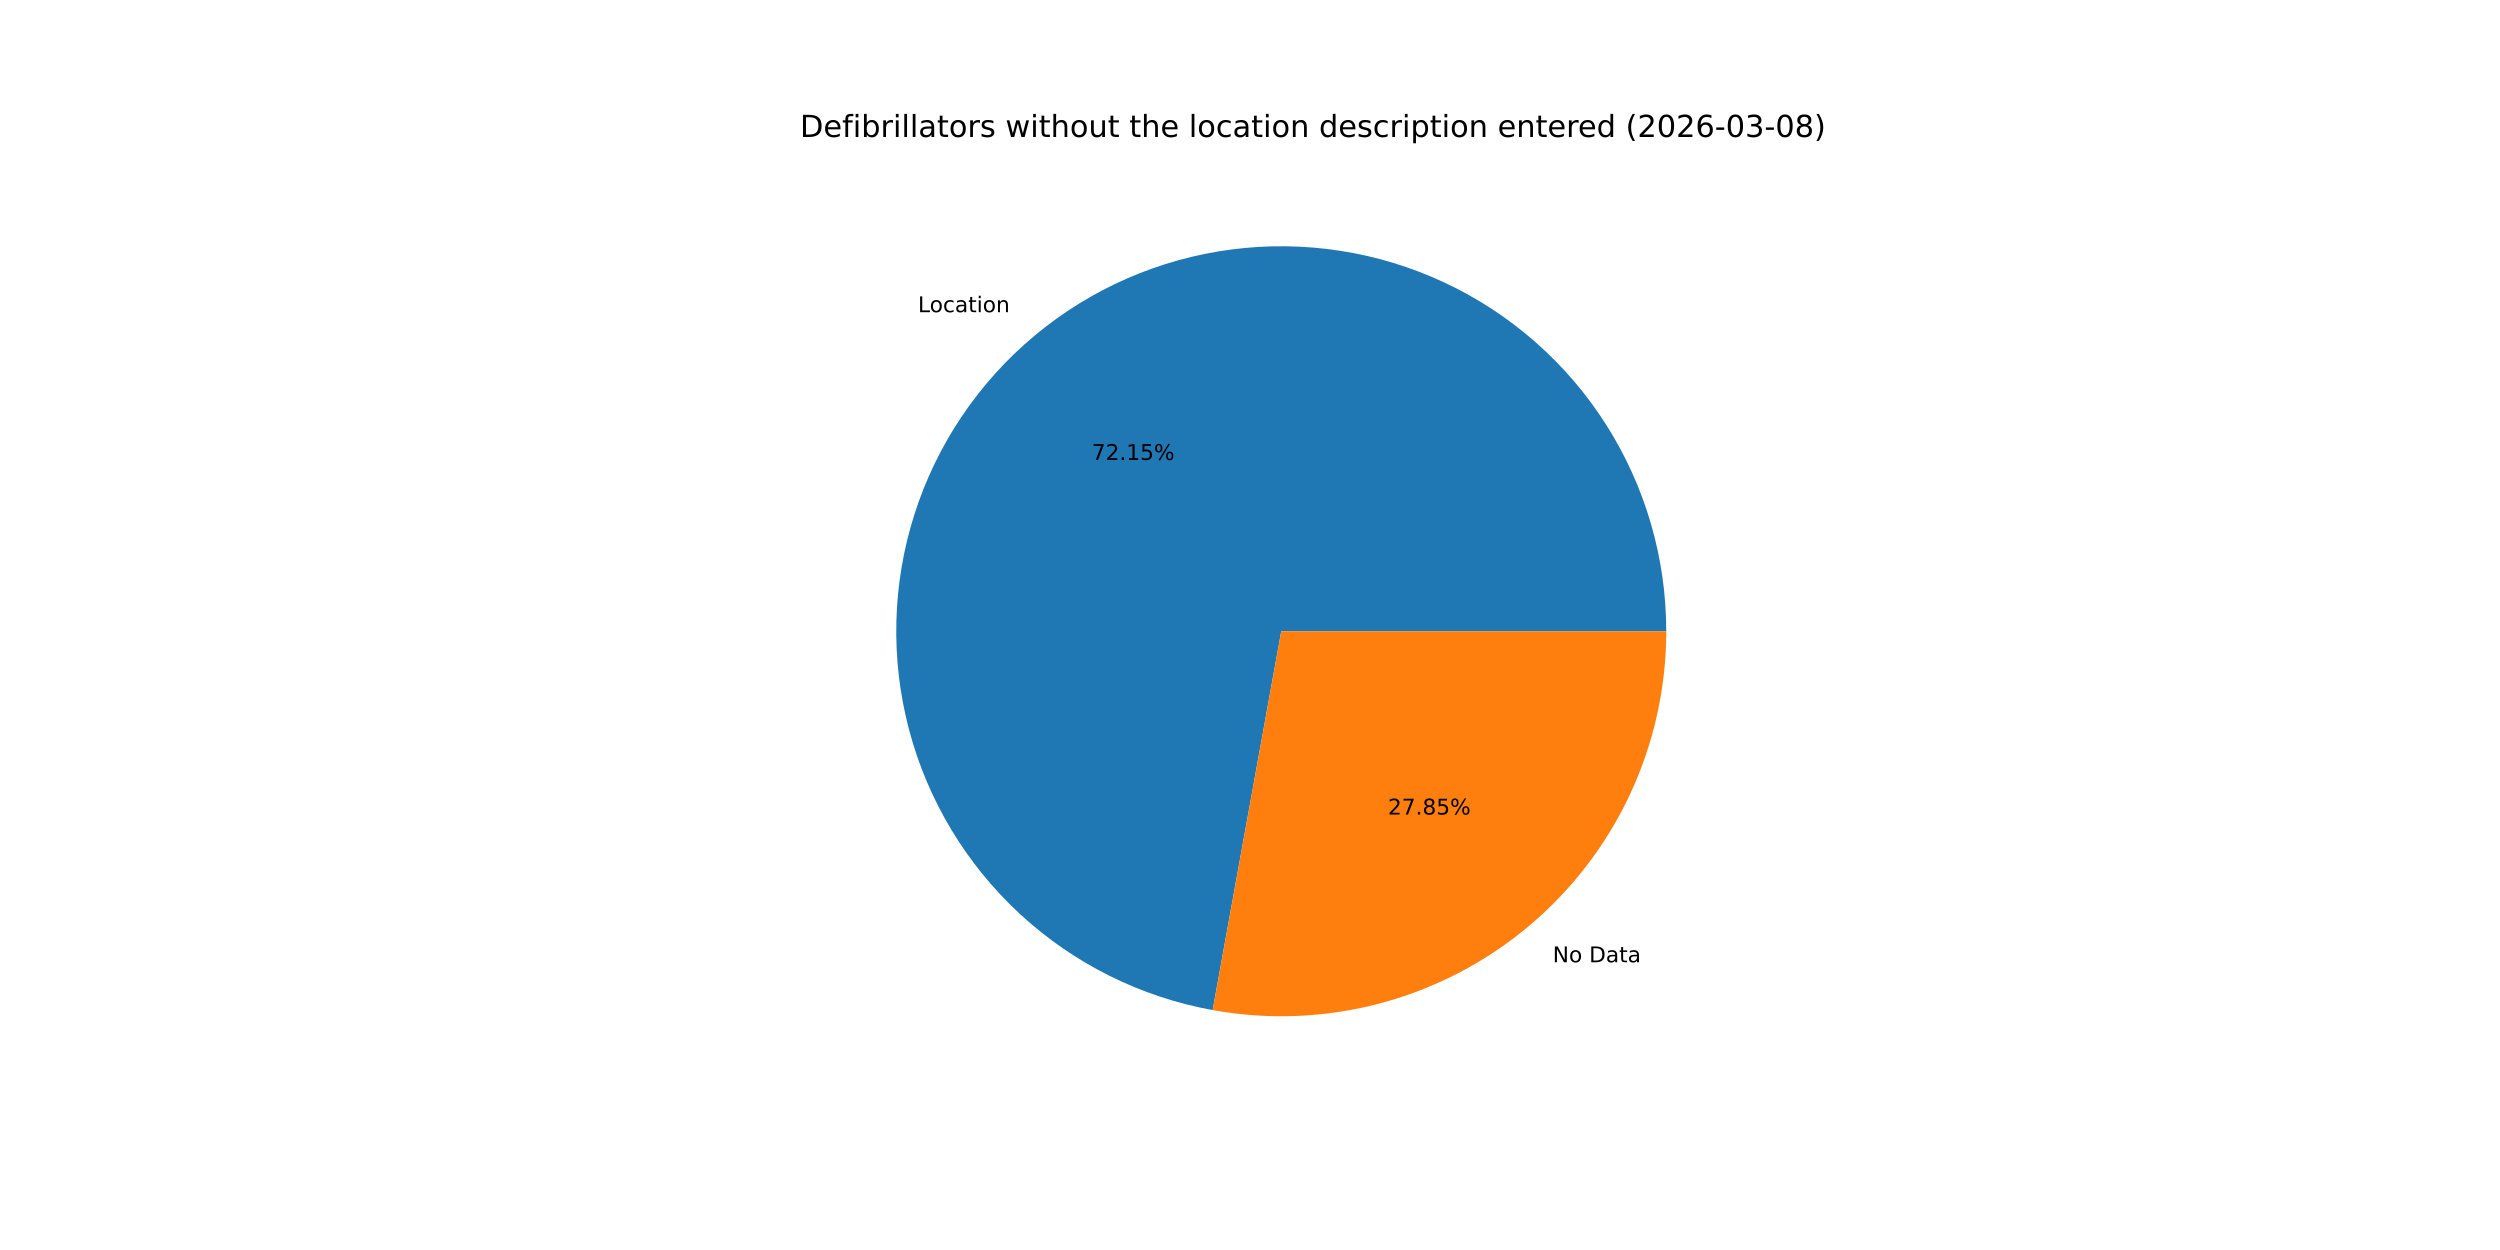
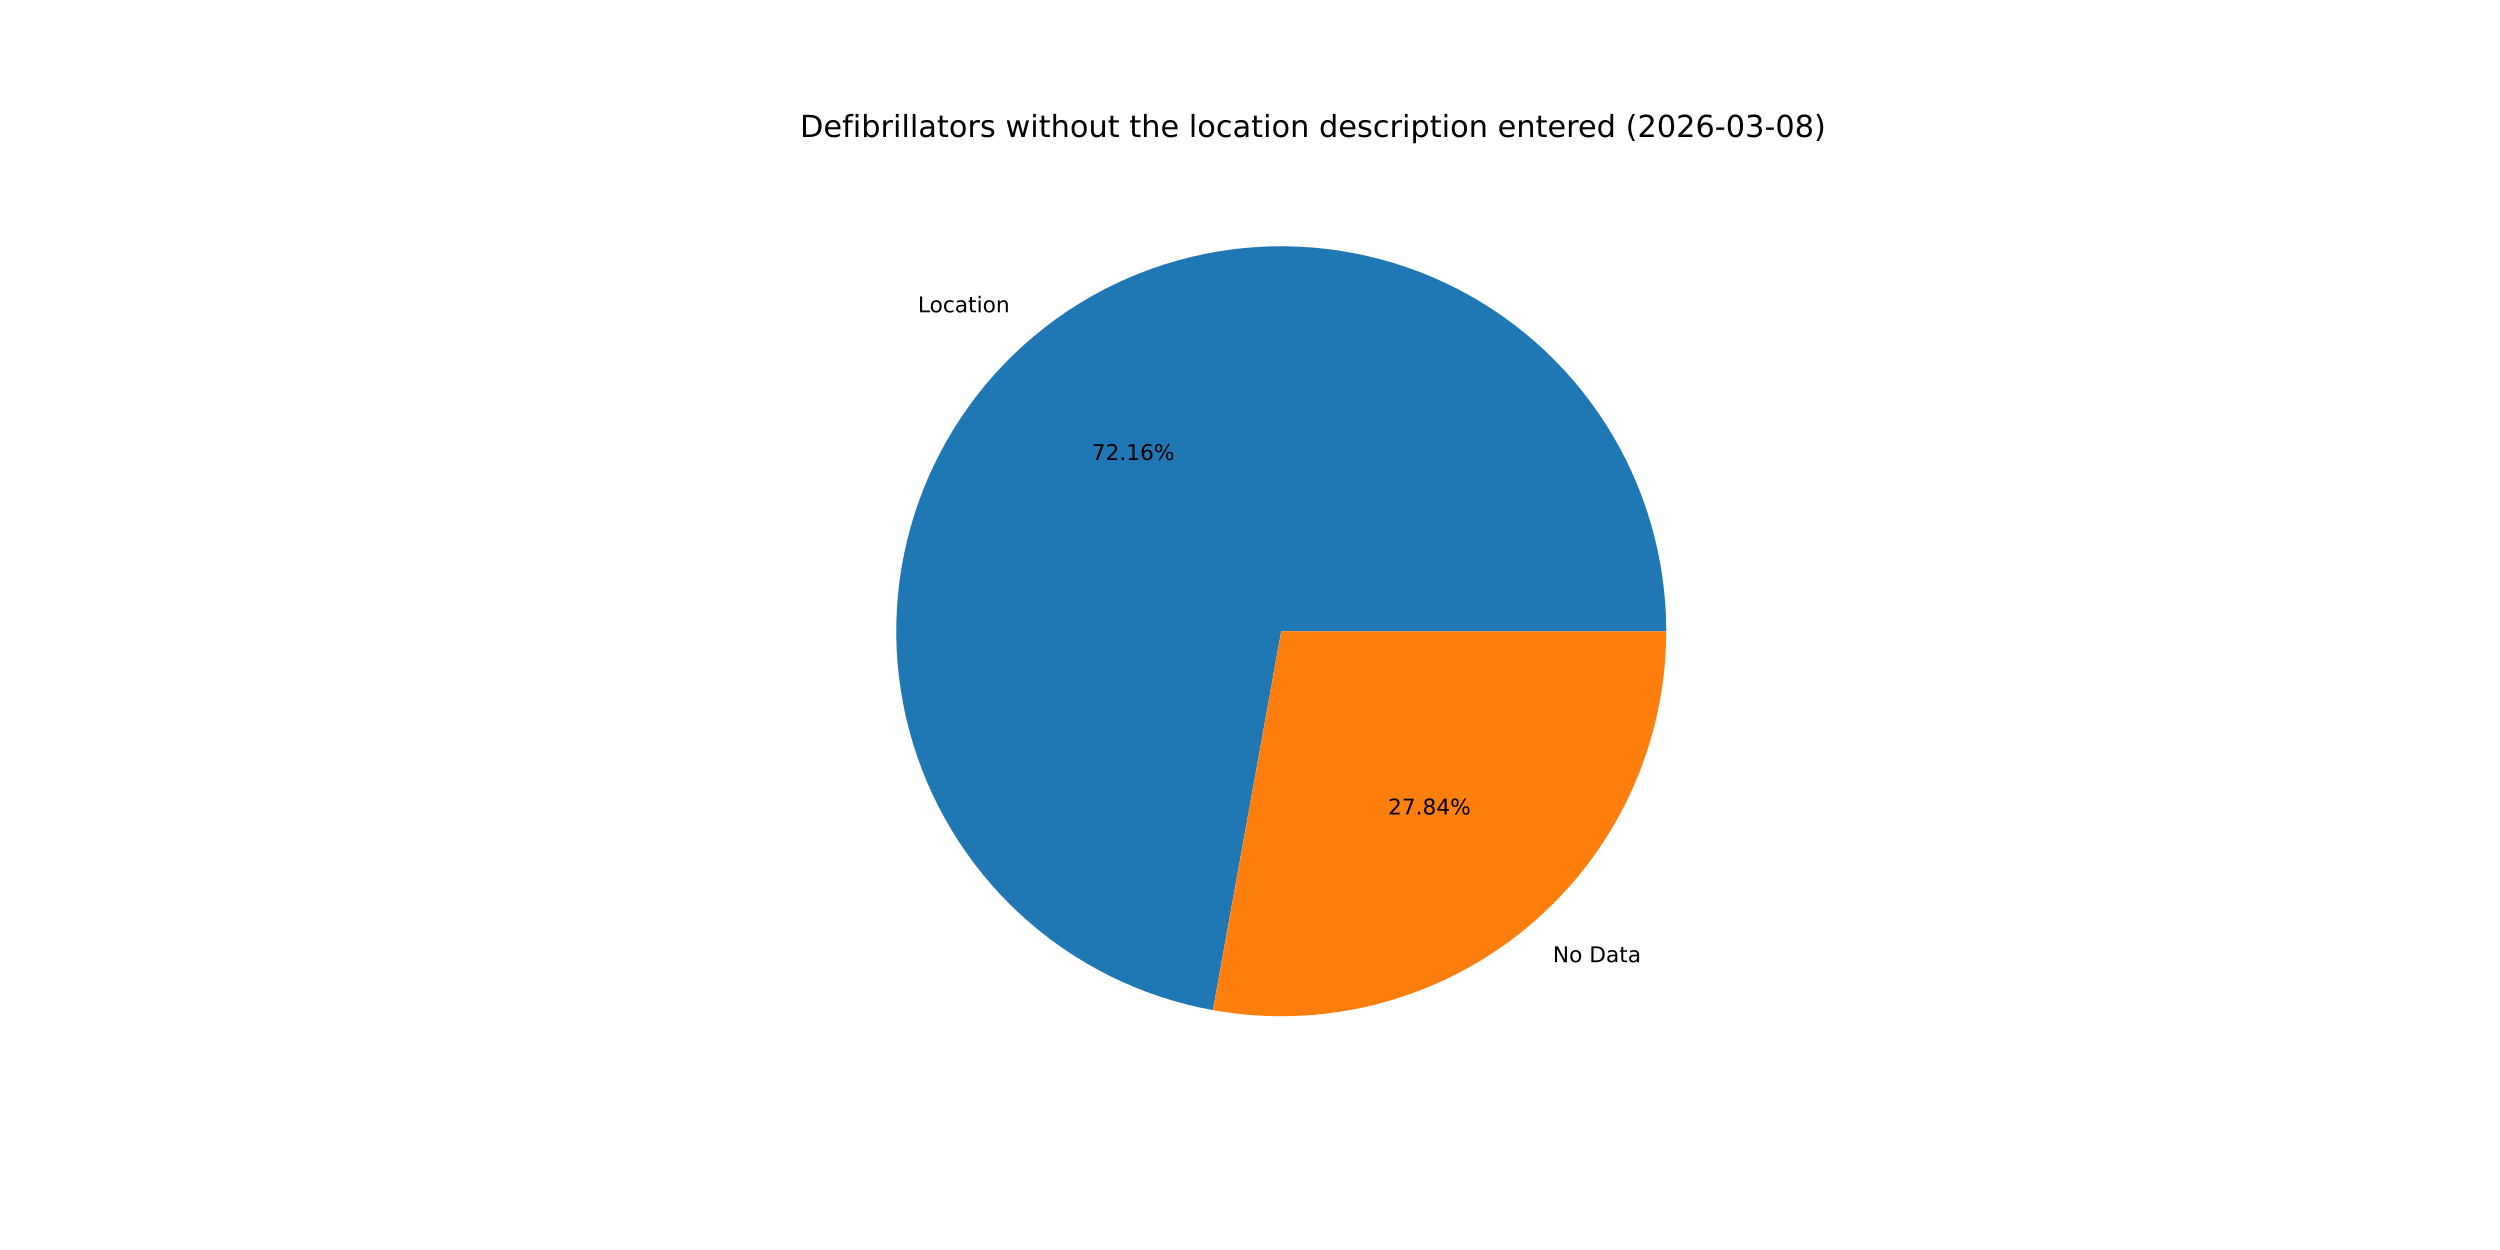
<svg xmlns="http://www.w3.org/2000/svg" xmlns:xlink="http://www.w3.org/1999/xlink" width="1152pt" height="576pt" viewBox="0 0 1152 576" version="1.1">
  <defs>
    <style type="text/css">*{stroke-linejoin: round; stroke-linecap: butt}</style>
  </defs>
  <g id="figure_1">
    <g id="patch_1">
      <path d="M 0 576  L 1152 576  L 1152 0  L 0 0  z " style="fill: #ffffff" />
    </g>
    <g id="axes_1">
      <g id="patch_2">
-         <path d="M 767.808 290.88  C 767.808 257.147 758.187 224.104 740.079 195.644  C 721.971 167.184 696.116 144.471 665.56 130.18  C 635.004 115.889 600.997 110.605 567.546 114.95  C 534.094 119.296 502.566 133.093 476.676 154.717  C 450.785 176.341 431.592 204.906 421.356 237.049  C 411.121 269.191 410.262 303.595 418.88 336.208  C 427.499 368.821 445.243 398.309 470.022 421.198  C 494.801 444.087 525.601 459.44 558.794 465.45  L 590.4 290.88  z " style="fill: #1f77b4" />
+         <path d="M 767.808 290.88  C 767.808 257.142 758.184 224.094 740.07 195.631  C 721.957 167.168 696.094 144.454 665.531 130.166  C 634.968 115.878 600.954 110.601 567.498 114.956  C 534.042 119.312 502.513 133.121 476.627 154.758  C 450.74 176.394 431.555 204.973 421.332 237.125  C 411.109 269.277 410.267 303.687 418.905 336.301  C 427.543 368.914 445.307 398.397 470.104 421.274  C 494.901 444.151 525.717 459.486 558.92 465.473  L 590.4 290.88  z " style="fill: #1f77b4" />
      </g>
      <g id="patch_3">
-         <path d="M 558.794 465.45  C 584.352 470.077 610.617 469.036 635.728 462.4  C 660.839 455.763 684.189 443.693 704.124 427.043  C 724.059 410.393 740.097 389.567 751.1 366.04  C 762.104 342.513 767.808 316.853 767.808 290.88  L 590.4 290.88  z " style="fill: #ff7f0e" />
+         <path d="M 558.92 465.473  C 584.47 470.08 610.724 469.022 635.821 462.375  C 660.918 455.728 684.253 443.652 704.173 427.002  C 724.094 410.352 740.119 389.53 751.114 366.011  C 762.109 342.491 767.808 316.843 767.808 290.88  L 590.4 290.88  z " style="fill: #ff7f0e" />
      </g>
      <g id="matplotlib.axis_1" />
      <g id="matplotlib.axis_2" />
      <g id="text_1">
-         <g transform="translate(423.0063 143.8601) scale(0.1 -0.1)">
+         <g transform="translate(422.9524 143.9051) scale(0.1 -0.1)">
          <defs>
            <path id="DejaVuSans-4c" d="M 628 4666  L 1259 4666  L 1259 531  L 3531 531  L 3531 0  L 628 0  L 628 4666  z " transform="scale(0.015625)" />
            <path id="DejaVuSans-6f" d="M 1959 3097  Q 1497 3097 1228 2736  Q 959 2375 959 1747  Q 959 1119 1226 758  Q 1494 397 1959 397  Q 2419 397 2687 759  Q 2956 1122 2956 1747  Q 2956 2369 2687 2733  Q 2419 3097 1959 3097  z M 1959 3584  Q 2709 3584 3137 3096  Q 3566 2609 3566 1747  Q 3566 888 3137 398  Q 2709 -91 1959 -91  Q 1206 -91 779 398  Q 353 888 353 1747  Q 353 2609 779 3096  Q 1206 3584 1959 3584  z " transform="scale(0.015625)" />
            <path id="DejaVuSans-63" d="M 3122 3366  L 3122 2828  Q 2878 2963 2633 3030  Q 2388 3097 2138 3097  Q 1578 3097 1268 2742  Q 959 2388 959 1747  Q 959 1106 1268 751  Q 1578 397 2138 397  Q 2388 397 2633 464  Q 2878 531 3122 666  L 3122 134  Q 2881 22 2623 -34  Q 2366 -91 2075 -91  Q 1284 -91 818 406  Q 353 903 353 1747  Q 353 2603 823 3093  Q 1294 3584 2113 3584  Q 2378 3584 2631 3529  Q 2884 3475 3122 3366  z " transform="scale(0.015625)" />
            <path id="DejaVuSans-61" d="M 2194 1759  Q 1497 1759 1228 1600  Q 959 1441 959 1056  Q 959 750 1161 570  Q 1363 391 1709 391  Q 2188 391 2477 730  Q 2766 1069 2766 1631  L 2766 1759  L 2194 1759  z M 3341 1997  L 3341 0  L 2766 0  L 2766 531  Q 2569 213 2275 61  Q 1981 -91 1556 -91  Q 1019 -91 701 211  Q 384 513 384 1019  Q 384 1609 779 1909  Q 1175 2209 1959 2209  L 2766 2209  L 2766 2266  Q 2766 2663 2505 2880  Q 2244 3097 1772 3097  Q 1472 3097 1187 3025  Q 903 2953 641 2809  L 641 3341  Q 956 3463 1253 3523  Q 1550 3584 1831 3584  Q 2591 3584 2966 3190  Q 3341 2797 3341 1997  z " transform="scale(0.015625)" />
            <path id="DejaVuSans-74" d="M 1172 4494  L 1172 3500  L 2356 3500  L 2356 3053  L 1172 3053  L 1172 1153  Q 1172 725 1289 603  Q 1406 481 1766 481  L 2356 481  L 2356 0  L 1766 0  Q 1100 0 847 248  Q 594 497 594 1153  L 594 3053  L 172 3053  L 172 3500  L 594 3500  L 594 4494  L 1172 4494  z " transform="scale(0.015625)" />
            <path id="DejaVuSans-69" d="M 603 3500  L 1178 3500  L 1178 0  L 603 0  L 603 3500  z M 603 4863  L 1178 4863  L 1178 4134  L 603 4134  L 603 4863  z " transform="scale(0.015625)" />
            <path id="DejaVuSans-6e" d="M 3513 2113  L 3513 0  L 2938 0  L 2938 2094  Q 2938 2591 2744 2837  Q 2550 3084 2163 3084  Q 1697 3084 1428 2787  Q 1159 2491 1159 1978  L 1159 0  L 581 0  L 581 3500  L 1159 3500  L 1159 2956  Q 1366 3272 1645 3428  Q 1925 3584 2291 3584  Q 2894 3584 3203 3211  Q 3513 2838 3513 2113  z " transform="scale(0.015625)" />
          </defs>
          <use xlink:href="#DejaVuSans-4c" />
          <use xlink:href="#DejaVuSans-6f" x="53.963" />
          <use xlink:href="#DejaVuSans-63" x="115.145" />
          <use xlink:href="#DejaVuSans-61" x="170.125" />
          <use xlink:href="#DejaVuSans-74" x="231.404" />
          <use xlink:href="#DejaVuSans-69" x="270.613" />
          <use xlink:href="#DejaVuSans-6f" x="298.396" />
          <use xlink:href="#DejaVuSans-6e" x="359.578" />
        </g>
      </g>
      <g id="text_2">
-         <g transform="translate(503.1005 211.9416) scale(0.1 -0.1)">
+         <g transform="translate(503.0711 211.9662) scale(0.1 -0.1)">
          <defs>
            <path id="DejaVuSans-37" d="M 525 4666  L 3525 4666  L 3525 4397  L 1831 0  L 1172 0  L 2766 4134  L 525 4134  L 525 4666  z " transform="scale(0.015625)" />
            <path id="DejaVuSans-32" d="M 1228 531  L 3431 531  L 3431 0  L 469 0  L 469 531  Q 828 903 1448 1529  Q 2069 2156 2228 2338  Q 2531 2678 2651 2914  Q 2772 3150 2772 3378  Q 2772 3750 2511 3984  Q 2250 4219 1831 4219  Q 1534 4219 1204 4116  Q 875 4013 500 3803  L 500 4441  Q 881 4594 1212 4672  Q 1544 4750 1819 4750  Q 2544 4750 2975 4387  Q 3406 4025 3406 3419  Q 3406 3131 3298 2873  Q 3191 2616 2906 2266  Q 2828 2175 2409 1742  Q 1991 1309 1228 531  z " transform="scale(0.015625)" />
            <path id="DejaVuSans-2e" d="M 684 794  L 1344 794  L 1344 0  L 684 0  L 684 794  z " transform="scale(0.015625)" />
            <path id="DejaVuSans-31" d="M 794 531  L 1825 531  L 1825 4091  L 703 3866  L 703 4441  L 1819 4666  L 2450 4666  L 2450 531  L 3481 531  L 3481 0  L 794 0  L 794 531  z " transform="scale(0.015625)" />
-             <path id="DejaVuSans-35" d="M 691 4666  L 3169 4666  L 3169 4134  L 1269 4134  L 1269 2991  Q 1406 3038 1543 3061  Q 1681 3084 1819 3084  Q 2600 3084 3056 2656  Q 3513 2228 3513 1497  Q 3513 744 3044 326  Q 2575 -91 1722 -91  Q 1428 -91 1123 -41  Q 819 9 494 109  L 494 744  Q 775 591 1075 516  Q 1375 441 1709 441  Q 2250 441 2565 725  Q 2881 1009 2881 1497  Q 2881 1984 2565 2268  Q 2250 2553 1709 2553  Q 1456 2553 1204 2497  Q 953 2441 691 2322  L 691 4666  z " transform="scale(0.015625)" />
+             <path id="DejaVuSans-36" d="M 2113 2584  Q 1688 2584 1439 2293  Q 1191 2003 1191 1497  Q 1191 994 1439 701  Q 1688 409 2113 409  Q 2538 409 2786 701  Q 3034 994 3034 1497  Q 3034 2003 2786 2293  Q 2538 2584 2113 2584  z M 3366 4563  L 3366 3988  Q 3128 4100 2886 4159  Q 2644 4219 2406 4219  Q 1781 4219 1451 3797  Q 1122 3375 1075 2522  Q 1259 2794 1537 2939  Q 1816 3084 2150 3084  Q 2853 3084 3261 2657  Q 3669 2231 3669 1497  Q 3669 778 3244 343  Q 2819 -91 2113 -91  Q 1303 -91 875 529  Q 447 1150 447 2328  Q 447 3434 972 4092  Q 1497 4750 2381 4750  Q 2619 4750 2861 4703  Q 3103 4656 3366 4563  z " transform="scale(0.015625)" />
            <path id="DejaVuSans-25" d="M 4653 2053  Q 4381 2053 4226 1822  Q 4072 1591 4072 1178  Q 4072 772 4226 539  Q 4381 306 4653 306  Q 4919 306 5073 539  Q 5228 772 5228 1178  Q 5228 1588 5073 1820  Q 4919 2053 4653 2053  z M 4653 2450  Q 5147 2450 5437 2106  Q 5728 1763 5728 1178  Q 5728 594 5436 251  Q 5144 -91 4653 -91  Q 4153 -91 3862 251  Q 3572 594 3572 1178  Q 3572 1766 3864 2108  Q 4156 2450 4653 2450  z M 1428 4353  Q 1159 4353 1004 4120  Q 850 3888 850 3481  Q 850 3069 1003 2837  Q 1156 2606 1428 2606  Q 1700 2606 1854 2837  Q 2009 3069 2009 3481  Q 2009 3884 1853 4118  Q 1697 4353 1428 4353  z M 4250 4750  L 4750 4750  L 1831 -91  L 1331 -91  L 4250 4750  z M 1428 4750  Q 1922 4750 2215 4408  Q 2509 4066 2509 3481  Q 2509 2891 2217 2550  Q 1925 2209 1428 2209  Q 931 2209 642 2551  Q 353 2894 353 3481  Q 353 4063 643 4406  Q 934 4750 1428 4750  z " transform="scale(0.015625)" />
          </defs>
          <use xlink:href="#DejaVuSans-37" />
          <use xlink:href="#DejaVuSans-32" x="63.623" />
          <use xlink:href="#DejaVuSans-2e" x="127.246" />
          <use xlink:href="#DejaVuSans-31" x="159.033" />
-           <use xlink:href="#DejaVuSans-35" x="222.656" />
+           <use xlink:href="#DejaVuSans-36" x="222.656" />
          <use xlink:href="#DejaVuSans-25" x="286.279" />
        </g>
      </g>
      <g id="text_3">
-         <g transform="translate(715.4968 443.4187) scale(0.1 -0.1)">
+         <g transform="translate(715.5507 443.3737) scale(0.1 -0.1)">
          <defs>
            <path id="DejaVuSans-4e" d="M 628 4666  L 1478 4666  L 3547 763  L 3547 4666  L 4159 4666  L 4159 0  L 3309 0  L 1241 3903  L 1241 0  L 628 0  L 628 4666  z " transform="scale(0.015625)" />
            <path id="DejaVuSans-20" transform="scale(0.015625)" />
            <path id="DejaVuSans-44" d="M 1259 4147  L 1259 519  L 2022 519  Q 2988 519 3436 956  Q 3884 1394 3884 2338  Q 3884 3275 3436 3711  Q 2988 4147 2022 4147  L 1259 4147  z M 628 4666  L 1925 4666  Q 3281 4666 3915 4102  Q 4550 3538 4550 2338  Q 4550 1131 3912 565  Q 3275 0 1925 0  L 628 0  L 628 4666  z " transform="scale(0.015625)" />
          </defs>
          <use xlink:href="#DejaVuSans-4e" />
          <use xlink:href="#DejaVuSans-6f" x="74.805" />
          <use xlink:href="#DejaVuSans-20" x="135.986" />
          <use xlink:href="#DejaVuSans-44" x="167.773" />
          <use xlink:href="#DejaVuSans-61" x="244.775" />
          <use xlink:href="#DejaVuSans-74" x="306.055" />
          <use xlink:href="#DejaVuSans-61" x="345.264" />
        </g>
      </g>
      <g id="text_4">
-         <g transform="translate(639.5698 375.3372) scale(0.1 -0.1)">
+         <g transform="translate(639.5992 375.3126) scale(0.1 -0.1)">
          <defs>
            <path id="DejaVuSans-38" d="M 2034 2216  Q 1584 2216 1326 1975  Q 1069 1734 1069 1313  Q 1069 891 1326 650  Q 1584 409 2034 409  Q 2484 409 2743 651  Q 3003 894 3003 1313  Q 3003 1734 2745 1975  Q 2488 2216 2034 2216  z M 1403 2484  Q 997 2584 770 2862  Q 544 3141 544 3541  Q 544 4100 942 4425  Q 1341 4750 2034 4750  Q 2731 4750 3128 4425  Q 3525 4100 3525 3541  Q 3525 3141 3298 2862  Q 3072 2584 2669 2484  Q 3125 2378 3379 2068  Q 3634 1759 3634 1313  Q 3634 634 3220 271  Q 2806 -91 2034 -91  Q 1263 -91 848 271  Q 434 634 434 1313  Q 434 1759 690 2068  Q 947 2378 1403 2484  z M 1172 3481  Q 1172 3119 1398 2916  Q 1625 2713 2034 2713  Q 2441 2713 2670 2916  Q 2900 3119 2900 3481  Q 2900 3844 2670 4047  Q 2441 4250 2034 4250  Q 1625 4250 1398 4047  Q 1172 3844 1172 3481  z " transform="scale(0.015625)" />
+             <path id="DejaVuSans-34" d="M 2419 4116  L 825 1625  L 2419 1625  L 2419 4116  z M 2253 4666  L 3047 4666  L 3047 1625  L 3713 1625  L 3713 1100  L 3047 1100  L 3047 0  L 2419 0  L 2419 1100  L 313 1100  L 313 1709  L 2253 4666  z " transform="scale(0.015625)" />
          </defs>
          <use xlink:href="#DejaVuSans-32" />
          <use xlink:href="#DejaVuSans-37" x="63.623" />
          <use xlink:href="#DejaVuSans-2e" x="127.246" />
          <use xlink:href="#DejaVuSans-38" x="159.033" />
-           <use xlink:href="#DejaVuSans-35" x="222.656" />
+           <use xlink:href="#DejaVuSans-34" x="222.656" />
          <use xlink:href="#DejaVuSans-25" x="286.279" />
        </g>
      </g>
      <g id="text_5">
        <g transform="translate(368.64 63.12) scale(0.14 -0.14)">
          <defs>
            <path id="DejaVuSans-65" d="M 3597 1894  L 3597 1613  L 953 1613  Q 991 1019 1311 708  Q 1631 397 2203 397  Q 2534 397 2845 478  Q 3156 559 3463 722  L 3463 178  Q 3153 47 2828 -22  Q 2503 -91 2169 -91  Q 1331 -91 842 396  Q 353 884 353 1716  Q 353 2575 817 3079  Q 1281 3584 2069 3584  Q 2775 3584 3186 3129  Q 3597 2675 3597 1894  z M 3022 2063  Q 3016 2534 2758 2815  Q 2500 3097 2075 3097  Q 1594 3097 1305 2825  Q 1016 2553 972 2059  L 3022 2063  z " transform="scale(0.015625)" />
            <path id="DejaVuSans-66" d="M 2375 4863  L 2375 4384  L 1825 4384  Q 1516 4384 1395 4259  Q 1275 4134 1275 3809  L 1275 3500  L 2222 3500  L 2222 3053  L 1275 3053  L 1275 0  L 697 0  L 697 3053  L 147 3053  L 147 3500  L 697 3500  L 697 3744  Q 697 4328 969 4595  Q 1241 4863 1831 4863  L 2375 4863  z " transform="scale(0.015625)" />
            <path id="DejaVuSans-62" d="M 3116 1747  Q 3116 2381 2855 2742  Q 2594 3103 2138 3103  Q 1681 3103 1420 2742  Q 1159 2381 1159 1747  Q 1159 1113 1420 752  Q 1681 391 2138 391  Q 2594 391 2855 752  Q 3116 1113 3116 1747  z M 1159 2969  Q 1341 3281 1617 3432  Q 1894 3584 2278 3584  Q 2916 3584 3314 3078  Q 3713 2572 3713 1747  Q 3713 922 3314 415  Q 2916 -91 2278 -91  Q 1894 -91 1617 61  Q 1341 213 1159 525  L 1159 0  L 581 0  L 581 4863  L 1159 4863  L 1159 2969  z " transform="scale(0.015625)" />
            <path id="DejaVuSans-72" d="M 2631 2963  Q 2534 3019 2420 3045  Q 2306 3072 2169 3072  Q 1681 3072 1420 2755  Q 1159 2438 1159 1844  L 1159 0  L 581 0  L 581 3500  L 1159 3500  L 1159 2956  Q 1341 3275 1631 3429  Q 1922 3584 2338 3584  Q 2397 3584 2469 3576  Q 2541 3569 2628 3553  L 2631 2963  z " transform="scale(0.015625)" />
            <path id="DejaVuSans-6c" d="M 603 4863  L 1178 4863  L 1178 0  L 603 0  L 603 4863  z " transform="scale(0.015625)" />
            <path id="DejaVuSans-73" d="M 2834 3397  L 2834 2853  Q 2591 2978 2328 3040  Q 2066 3103 1784 3103  Q 1356 3103 1142 2972  Q 928 2841 928 2578  Q 928 2378 1081 2264  Q 1234 2150 1697 2047  L 1894 2003  Q 2506 1872 2764 1633  Q 3022 1394 3022 966  Q 3022 478 2636 193  Q 2250 -91 1575 -91  Q 1294 -91 989 -36  Q 684 19 347 128  L 347 722  Q 666 556 975 473  Q 1284 391 1588 391  Q 1994 391 2212 530  Q 2431 669 2431 922  Q 2431 1156 2273 1281  Q 2116 1406 1581 1522  L 1381 1569  Q 847 1681 609 1914  Q 372 2147 372 2553  Q 372 3047 722 3315  Q 1072 3584 1716 3584  Q 2034 3584 2315 3537  Q 2597 3491 2834 3397  z " transform="scale(0.015625)" />
            <path id="DejaVuSans-77" d="M 269 3500  L 844 3500  L 1563 769  L 2278 3500  L 2956 3500  L 3675 769  L 4391 3500  L 4966 3500  L 4050 0  L 3372 0  L 2619 2869  L 1863 0  L 1184 0  L 269 3500  z " transform="scale(0.015625)" />
            <path id="DejaVuSans-68" d="M 3513 2113  L 3513 0  L 2938 0  L 2938 2094  Q 2938 2591 2744 2837  Q 2550 3084 2163 3084  Q 1697 3084 1428 2787  Q 1159 2491 1159 1978  L 1159 0  L 581 0  L 581 4863  L 1159 4863  L 1159 2956  Q 1366 3272 1645 3428  Q 1925 3584 2291 3584  Q 2894 3584 3203 3211  Q 3513 2838 3513 2113  z " transform="scale(0.015625)" />
            <path id="DejaVuSans-75" d="M 544 1381  L 544 3500  L 1119 3500  L 1119 1403  Q 1119 906 1312 657  Q 1506 409 1894 409  Q 2359 409 2629 706  Q 2900 1003 2900 1516  L 2900 3500  L 3475 3500  L 3475 0  L 2900 0  L 2900 538  Q 2691 219 2414 64  Q 2138 -91 1772 -91  Q 1169 -91 856 284  Q 544 659 544 1381  z M 1991 3584  L 1991 3584  z " transform="scale(0.015625)" />
            <path id="DejaVuSans-64" d="M 2906 2969  L 2906 4863  L 3481 4863  L 3481 0  L 2906 0  L 2906 525  Q 2725 213 2448 61  Q 2172 -91 1784 -91  Q 1150 -91 751 415  Q 353 922 353 1747  Q 353 2572 751 3078  Q 1150 3584 1784 3584  Q 2172 3584 2448 3432  Q 2725 3281 2906 2969  z M 947 1747  Q 947 1113 1208 752  Q 1469 391 1925 391  Q 2381 391 2643 752  Q 2906 1113 2906 1747  Q 2906 2381 2643 2742  Q 2381 3103 1925 3103  Q 1469 3103 1208 2742  Q 947 2381 947 1747  z " transform="scale(0.015625)" />
            <path id="DejaVuSans-70" d="M 1159 525  L 1159 -1331  L 581 -1331  L 581 3500  L 1159 3500  L 1159 2969  Q 1341 3281 1617 3432  Q 1894 3584 2278 3584  Q 2916 3584 3314 3078  Q 3713 2572 3713 1747  Q 3713 922 3314 415  Q 2916 -91 2278 -91  Q 1894 -91 1617 61  Q 1341 213 1159 525  z M 3116 1747  Q 3116 2381 2855 2742  Q 2594 3103 2138 3103  Q 1681 3103 1420 2742  Q 1159 2381 1159 1747  Q 1159 1113 1420 752  Q 1681 391 2138 391  Q 2594 391 2855 752  Q 3116 1113 3116 1747  z " transform="scale(0.015625)" />
            <path id="DejaVuSans-28" d="M 1984 4856  Q 1566 4138 1362 3434  Q 1159 2731 1159 2009  Q 1159 1288 1364 580  Q 1569 -128 1984 -844  L 1484 -844  Q 1016 -109 783 600  Q 550 1309 550 2009  Q 550 2706 781 3412  Q 1013 4119 1484 4856  L 1984 4856  z " transform="scale(0.015625)" />
            <path id="DejaVuSans-30" d="M 2034 4250  Q 1547 4250 1301 3770  Q 1056 3291 1056 2328  Q 1056 1369 1301 889  Q 1547 409 2034 409  Q 2525 409 2770 889  Q 3016 1369 3016 2328  Q 3016 3291 2770 3770  Q 2525 4250 2034 4250  z M 2034 4750  Q 2819 4750 3233 4129  Q 3647 3509 3647 2328  Q 3647 1150 3233 529  Q 2819 -91 2034 -91  Q 1250 -91 836 529  Q 422 1150 422 2328  Q 422 3509 836 4129  Q 1250 4750 2034 4750  z " transform="scale(0.015625)" />
-             <path id="DejaVuSans-36" d="M 2113 2584  Q 1688 2584 1439 2293  Q 1191 2003 1191 1497  Q 1191 994 1439 701  Q 1688 409 2113 409  Q 2538 409 2786 701  Q 3034 994 3034 1497  Q 3034 2003 2786 2293  Q 2538 2584 2113 2584  z M 3366 4563  L 3366 3988  Q 3128 4100 2886 4159  Q 2644 4219 2406 4219  Q 1781 4219 1451 3797  Q 1122 3375 1075 2522  Q 1259 2794 1537 2939  Q 1816 3084 2150 3084  Q 2853 3084 3261 2657  Q 3669 2231 3669 1497  Q 3669 778 3244 343  Q 2819 -91 2113 -91  Q 1303 -91 875 529  Q 447 1150 447 2328  Q 447 3434 972 4092  Q 1497 4750 2381 4750  Q 2619 4750 2861 4703  Q 3103 4656 3366 4563  z " transform="scale(0.015625)" />
            <path id="DejaVuSans-2d" d="M 313 2009  L 1997 2009  L 1997 1497  L 313 1497  L 313 2009  z " transform="scale(0.015625)" />
            <path id="DejaVuSans-33" d="M 2597 2516  Q 3050 2419 3304 2112  Q 3559 1806 3559 1356  Q 3559 666 3084 287  Q 2609 -91 1734 -91  Q 1441 -91 1130 -33  Q 819 25 488 141  L 488 750  Q 750 597 1062 519  Q 1375 441 1716 441  Q 2309 441 2620 675  Q 2931 909 2931 1356  Q 2931 1769 2642 2001  Q 2353 2234 1838 2234  L 1294 2234  L 1294 2753  L 1863 2753  Q 2328 2753 2575 2939  Q 2822 3125 2822 3475  Q 2822 3834 2567 4026  Q 2313 4219 1838 4219  Q 1578 4219 1281 4162  Q 984 4106 628 3988  L 628 4550  Q 988 4650 1302 4700  Q 1616 4750 1894 4750  Q 2613 4750 3031 4423  Q 3450 4097 3450 3541  Q 3450 3153 3228 2886  Q 3006 2619 2597 2516  z " transform="scale(0.015625)" />
            <path id="DejaVuSans-29" d="M 513 4856  L 1013 4856  Q 1481 4119 1714 3412  Q 1947 2706 1947 2009  Q 1947 1309 1714 600  Q 1481 -109 1013 -844  L 513 -844  Q 928 -128 1133 580  Q 1338 1288 1338 2009  Q 1338 2731 1133 3434  Q 928 4138 513 4856  z " transform="scale(0.015625)" />
          </defs>
          <use xlink:href="#DejaVuSans-44" />
          <use xlink:href="#DejaVuSans-65" x="77.002" />
          <use xlink:href="#DejaVuSans-66" x="138.525" />
          <use xlink:href="#DejaVuSans-69" x="173.73" />
          <use xlink:href="#DejaVuSans-62" x="201.514" />
          <use xlink:href="#DejaVuSans-72" x="264.99" />
          <use xlink:href="#DejaVuSans-69" x="306.104" />
          <use xlink:href="#DejaVuSans-6c" x="333.887" />
          <use xlink:href="#DejaVuSans-6c" x="361.67" />
          <use xlink:href="#DejaVuSans-61" x="389.453" />
          <use xlink:href="#DejaVuSans-74" x="450.732" />
          <use xlink:href="#DejaVuSans-6f" x="489.941" />
          <use xlink:href="#DejaVuSans-72" x="551.123" />
          <use xlink:href="#DejaVuSans-73" x="592.236" />
          <use xlink:href="#DejaVuSans-20" x="644.336" />
          <use xlink:href="#DejaVuSans-77" x="676.123" />
          <use xlink:href="#DejaVuSans-69" x="757.91" />
          <use xlink:href="#DejaVuSans-74" x="785.693" />
          <use xlink:href="#DejaVuSans-68" x="824.902" />
          <use xlink:href="#DejaVuSans-6f" x="888.281" />
          <use xlink:href="#DejaVuSans-75" x="949.463" />
          <use xlink:href="#DejaVuSans-74" x="1012.842" />
          <use xlink:href="#DejaVuSans-20" x="1052.051" />
          <use xlink:href="#DejaVuSans-74" x="1083.838" />
          <use xlink:href="#DejaVuSans-68" x="1123.047" />
          <use xlink:href="#DejaVuSans-65" x="1186.426" />
          <use xlink:href="#DejaVuSans-20" x="1247.949" />
          <use xlink:href="#DejaVuSans-6c" x="1279.736" />
          <use xlink:href="#DejaVuSans-6f" x="1307.52" />
          <use xlink:href="#DejaVuSans-63" x="1368.701" />
          <use xlink:href="#DejaVuSans-61" x="1423.682" />
          <use xlink:href="#DejaVuSans-74" x="1484.961" />
          <use xlink:href="#DejaVuSans-69" x="1524.17" />
          <use xlink:href="#DejaVuSans-6f" x="1551.953" />
          <use xlink:href="#DejaVuSans-6e" x="1613.135" />
          <use xlink:href="#DejaVuSans-20" x="1676.514" />
          <use xlink:href="#DejaVuSans-64" x="1708.301" />
          <use xlink:href="#DejaVuSans-65" x="1771.777" />
          <use xlink:href="#DejaVuSans-73" x="1833.301" />
          <use xlink:href="#DejaVuSans-63" x="1885.4" />
          <use xlink:href="#DejaVuSans-72" x="1940.381" />
          <use xlink:href="#DejaVuSans-69" x="1981.494" />
          <use xlink:href="#DejaVuSans-70" x="2009.277" />
          <use xlink:href="#DejaVuSans-74" x="2072.754" />
          <use xlink:href="#DejaVuSans-69" x="2111.963" />
          <use xlink:href="#DejaVuSans-6f" x="2139.746" />
          <use xlink:href="#DejaVuSans-6e" x="2200.928" />
          <use xlink:href="#DejaVuSans-20" x="2264.307" />
          <use xlink:href="#DejaVuSans-65" x="2296.094" />
          <use xlink:href="#DejaVuSans-6e" x="2357.617" />
          <use xlink:href="#DejaVuSans-74" x="2420.996" />
          <use xlink:href="#DejaVuSans-65" x="2460.205" />
          <use xlink:href="#DejaVuSans-72" x="2521.729" />
          <use xlink:href="#DejaVuSans-65" x="2560.592" />
          <use xlink:href="#DejaVuSans-64" x="2622.115" />
          <use xlink:href="#DejaVuSans-20" x="2685.592" />
          <use xlink:href="#DejaVuSans-28" x="2717.379" />
          <use xlink:href="#DejaVuSans-32" x="2756.393" />
          <use xlink:href="#DejaVuSans-30" x="2820.016" />
          <use xlink:href="#DejaVuSans-32" x="2883.639" />
          <use xlink:href="#DejaVuSans-36" x="2947.262" />
          <use xlink:href="#DejaVuSans-2d" x="3010.885" />
          <use xlink:href="#DejaVuSans-30" x="3046.969" />
          <use xlink:href="#DejaVuSans-33" x="3110.592" />
          <use xlink:href="#DejaVuSans-2d" x="3174.215" />
          <use xlink:href="#DejaVuSans-30" x="3210.299" />
          <use xlink:href="#DejaVuSans-38" x="3273.922" />
          <use xlink:href="#DejaVuSans-29" x="3337.545" />
        </g>
      </g>
    </g>
  </g>
</svg>
